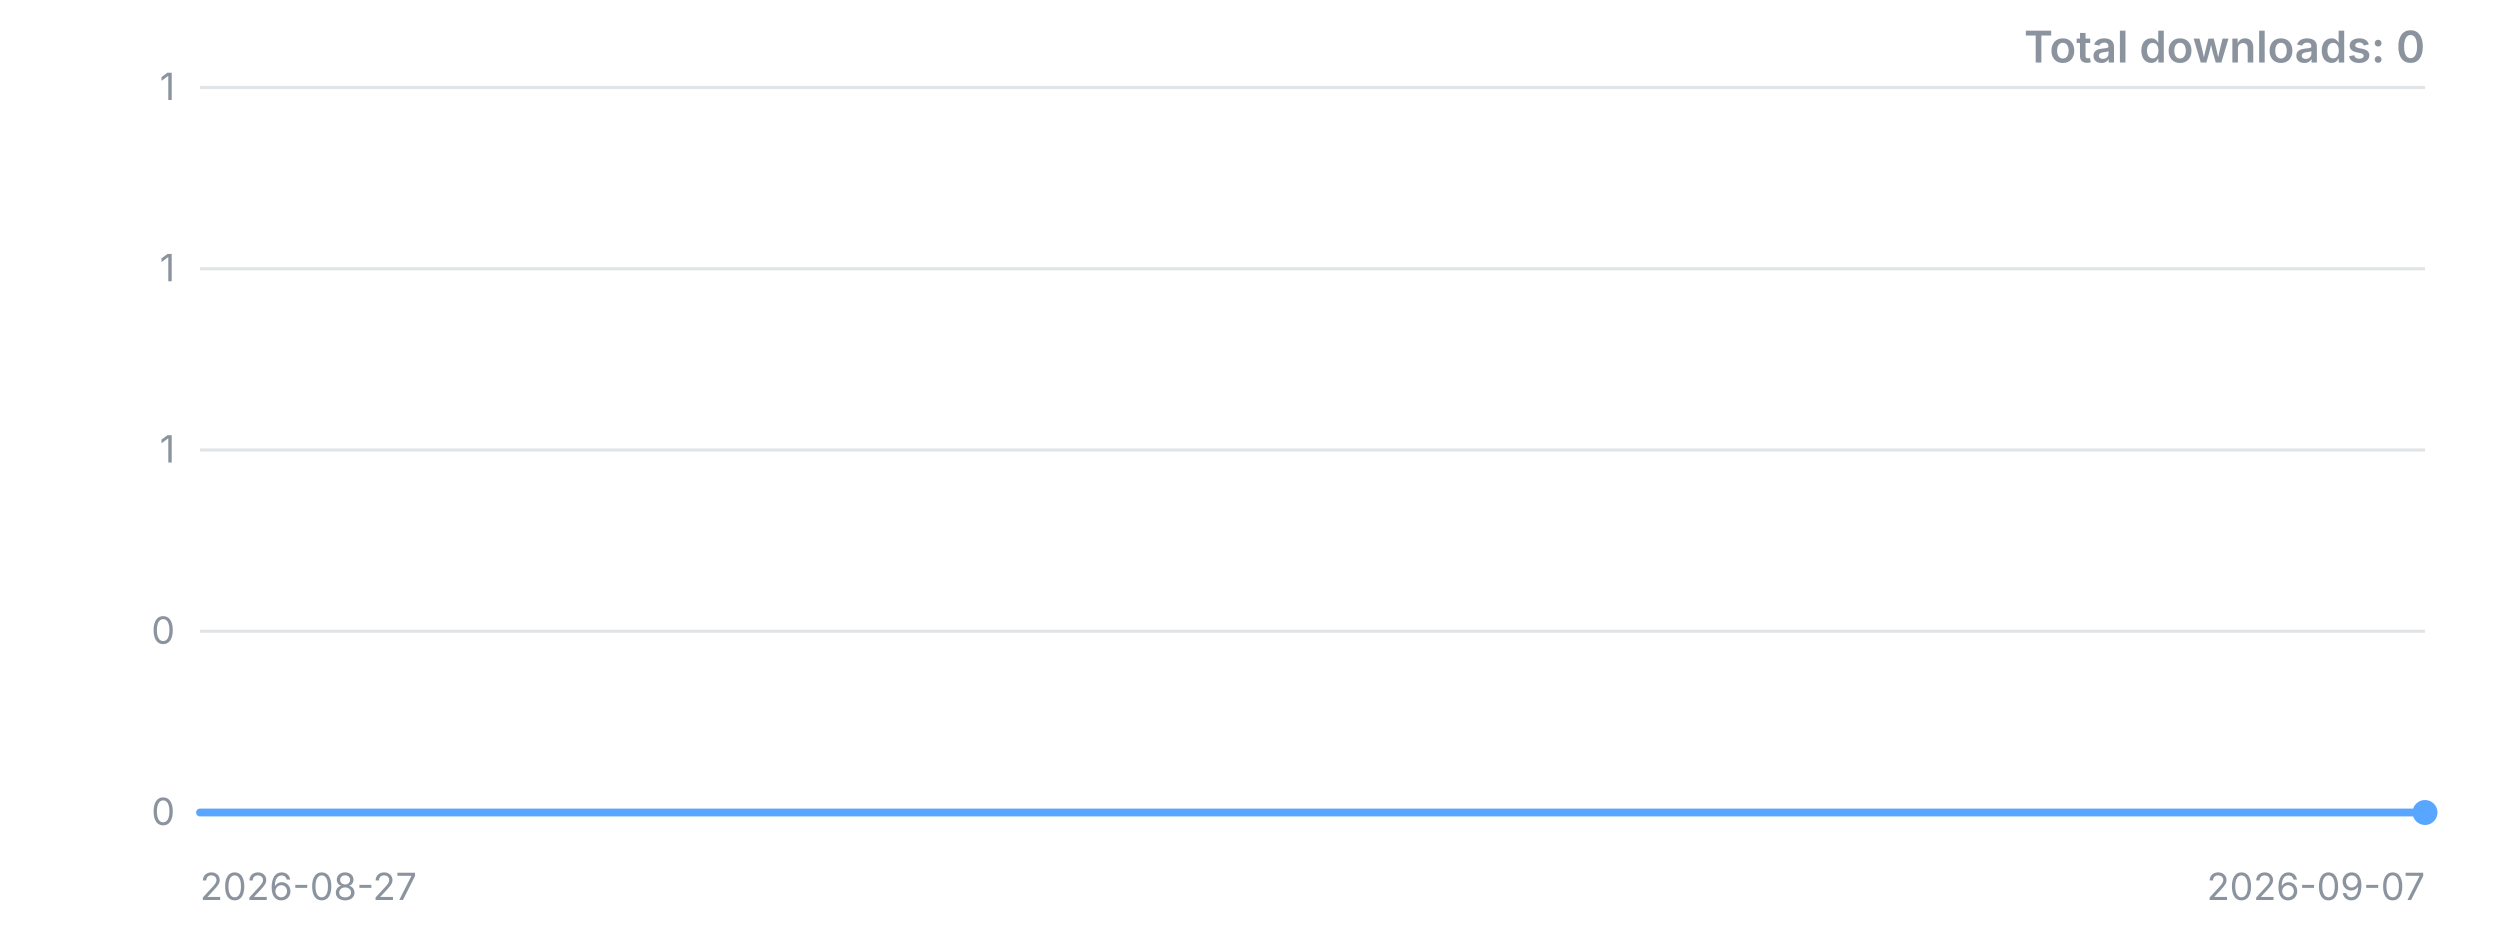
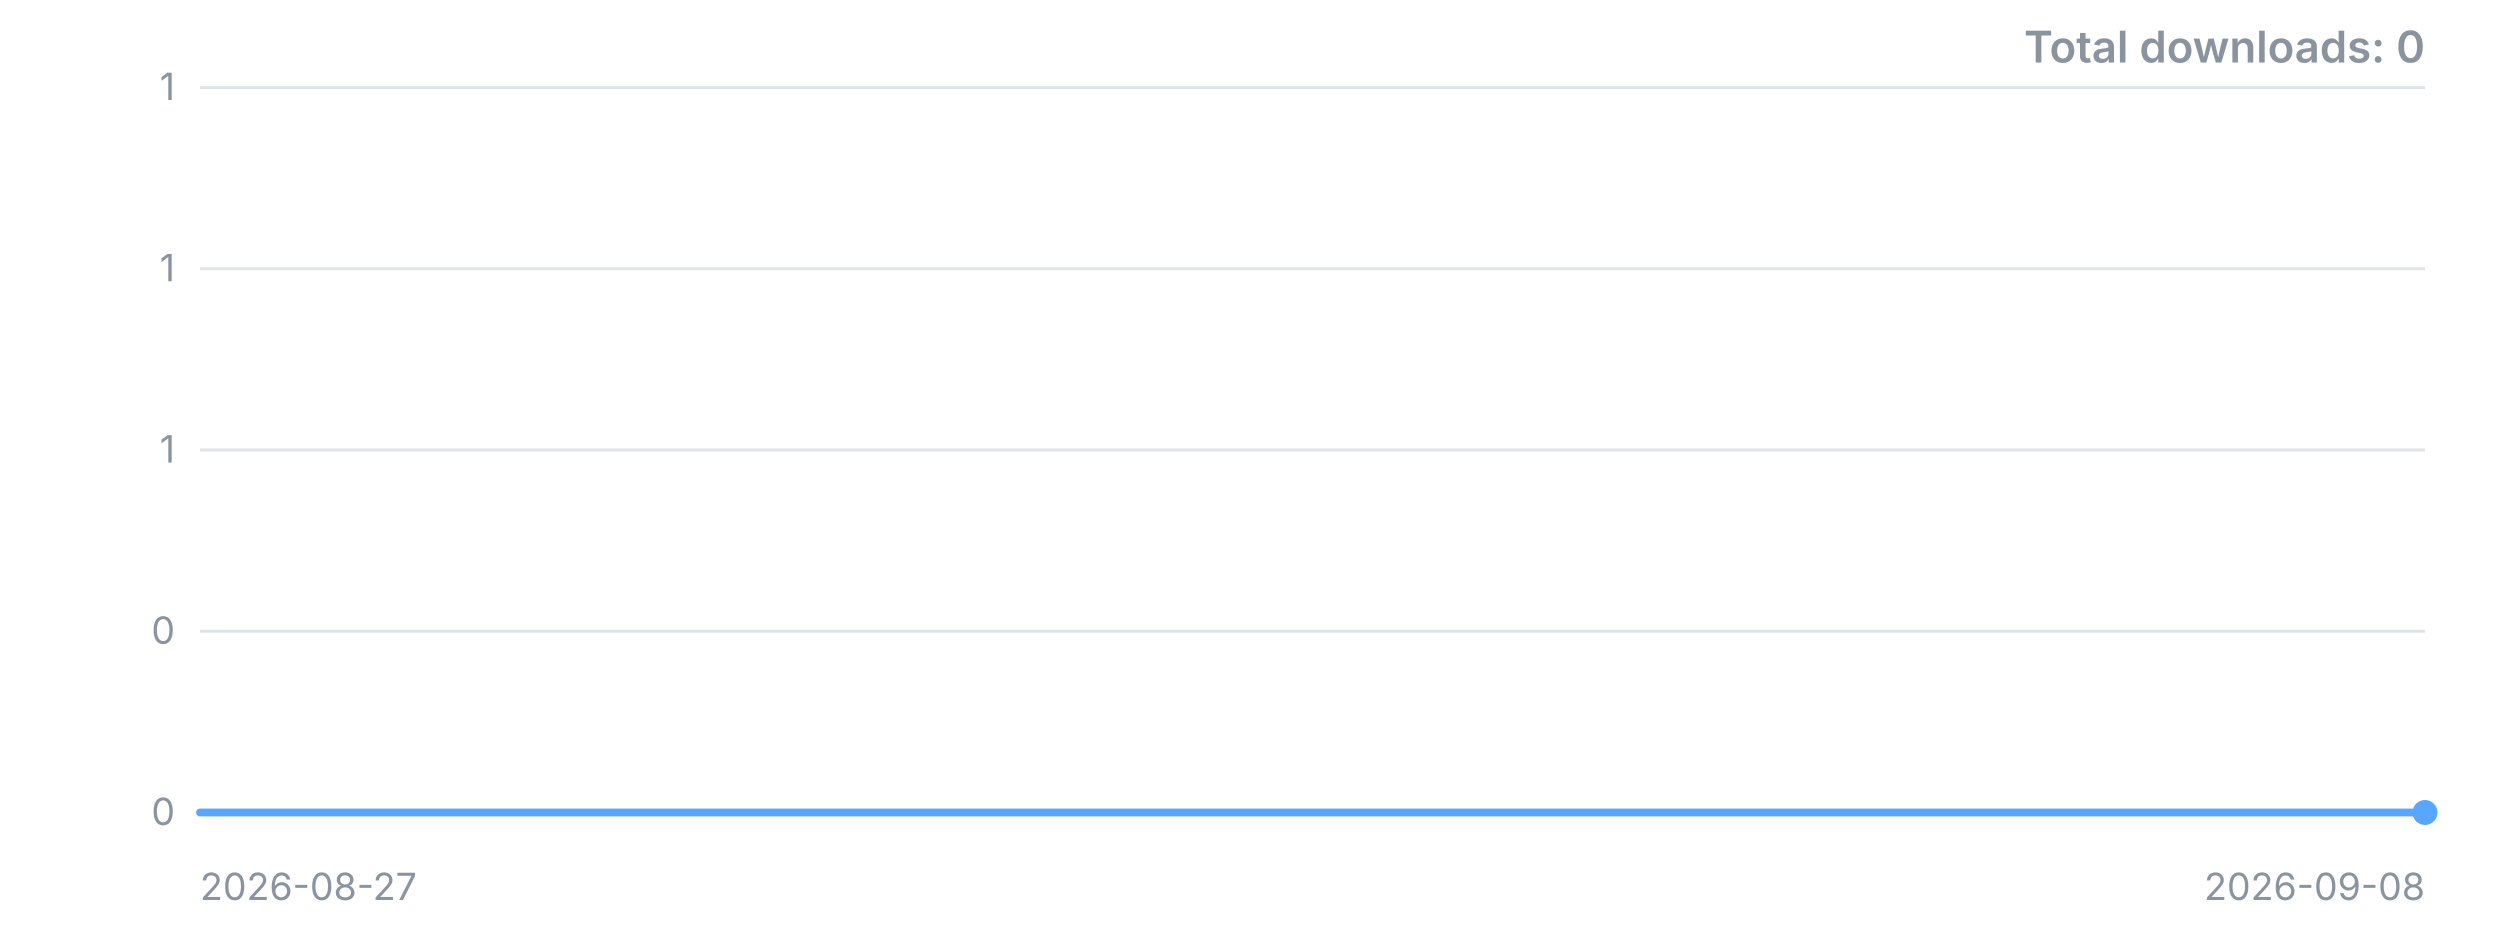
<svg xmlns="http://www.w3.org/2000/svg" width="800" height="300" viewBox="0 0 800 300" role="img" aria-label="Downloads over time">
  <style>.t{font:12px -apple-system,'Segoe UI',sans-serif;fill:#8b949e}.title{font:600 14px -apple-system,'Segoe UI',sans-serif;fill:#8b949e}</style>
  <line x1="64" y1="260.0" x2="776" y2="260.0" stroke="#8b949e" stroke-opacity="0.25" />
  <text x="56" y="260.0" dy="4" text-anchor="end" class="t">0</text>
  <line x1="64" y1="202.0" x2="776" y2="202.0" stroke="#8b949e" stroke-opacity="0.25" />
  <text x="56" y="202.0" dy="4" text-anchor="end" class="t">0</text>
  <line x1="64" y1="144.0" x2="776" y2="144.0" stroke="#8b949e" stroke-opacity="0.25" />
  <text x="56" y="144.0" dy="4" text-anchor="end" class="t">1</text>
  <line x1="64" y1="86.0" x2="776" y2="86.0" stroke="#8b949e" stroke-opacity="0.25" />
  <text x="56" y="86.0" dy="4" text-anchor="end" class="t">1</text>
  <line x1="64" y1="28.0" x2="776" y2="28.0" stroke="#8b949e" stroke-opacity="0.25" />
  <text x="56" y="28.0" dy="4" text-anchor="end" class="t">1</text>
-   <polyline points="64.0,260.0 128.7,260.0 193.5,260.0 258.2,260.0 322.9,260.0 387.6,260.0 452.4,260.0 517.1,260.0 581.8,260.0 646.5,260.0 711.3,260.0 776.0,260.0" fill="none" stroke="#58a6ff" stroke-width="2.5" stroke-linejoin="round" stroke-linecap="round" />
+   <polyline points="64.0,260.0 123.3,260.0 182.7,260.0 242.0,260.0 301.3,260.0 360.7,260.0 420.0,260.0 479.3,260.0 538.7,260.0 598.0,260.0 657.3,260.0 716.7,260.0 776.0,260.0" fill="none" stroke="#58a6ff" stroke-width="2.5" stroke-linejoin="round" stroke-linecap="round" />
  <circle cx="776.0" cy="260.0" r="4" fill="#58a6ff" />
  <text x="64" y="288" class="t">2026-08-27</text>
-   <text x="776" y="288" text-anchor="end" class="t">2026-09-07</text>
+   <text x="776" y="288" text-anchor="end" class="t">2026-09-08</text>
  <text x="776" y="20" text-anchor="end" class="title">Total downloads: 0</text>
</svg>
